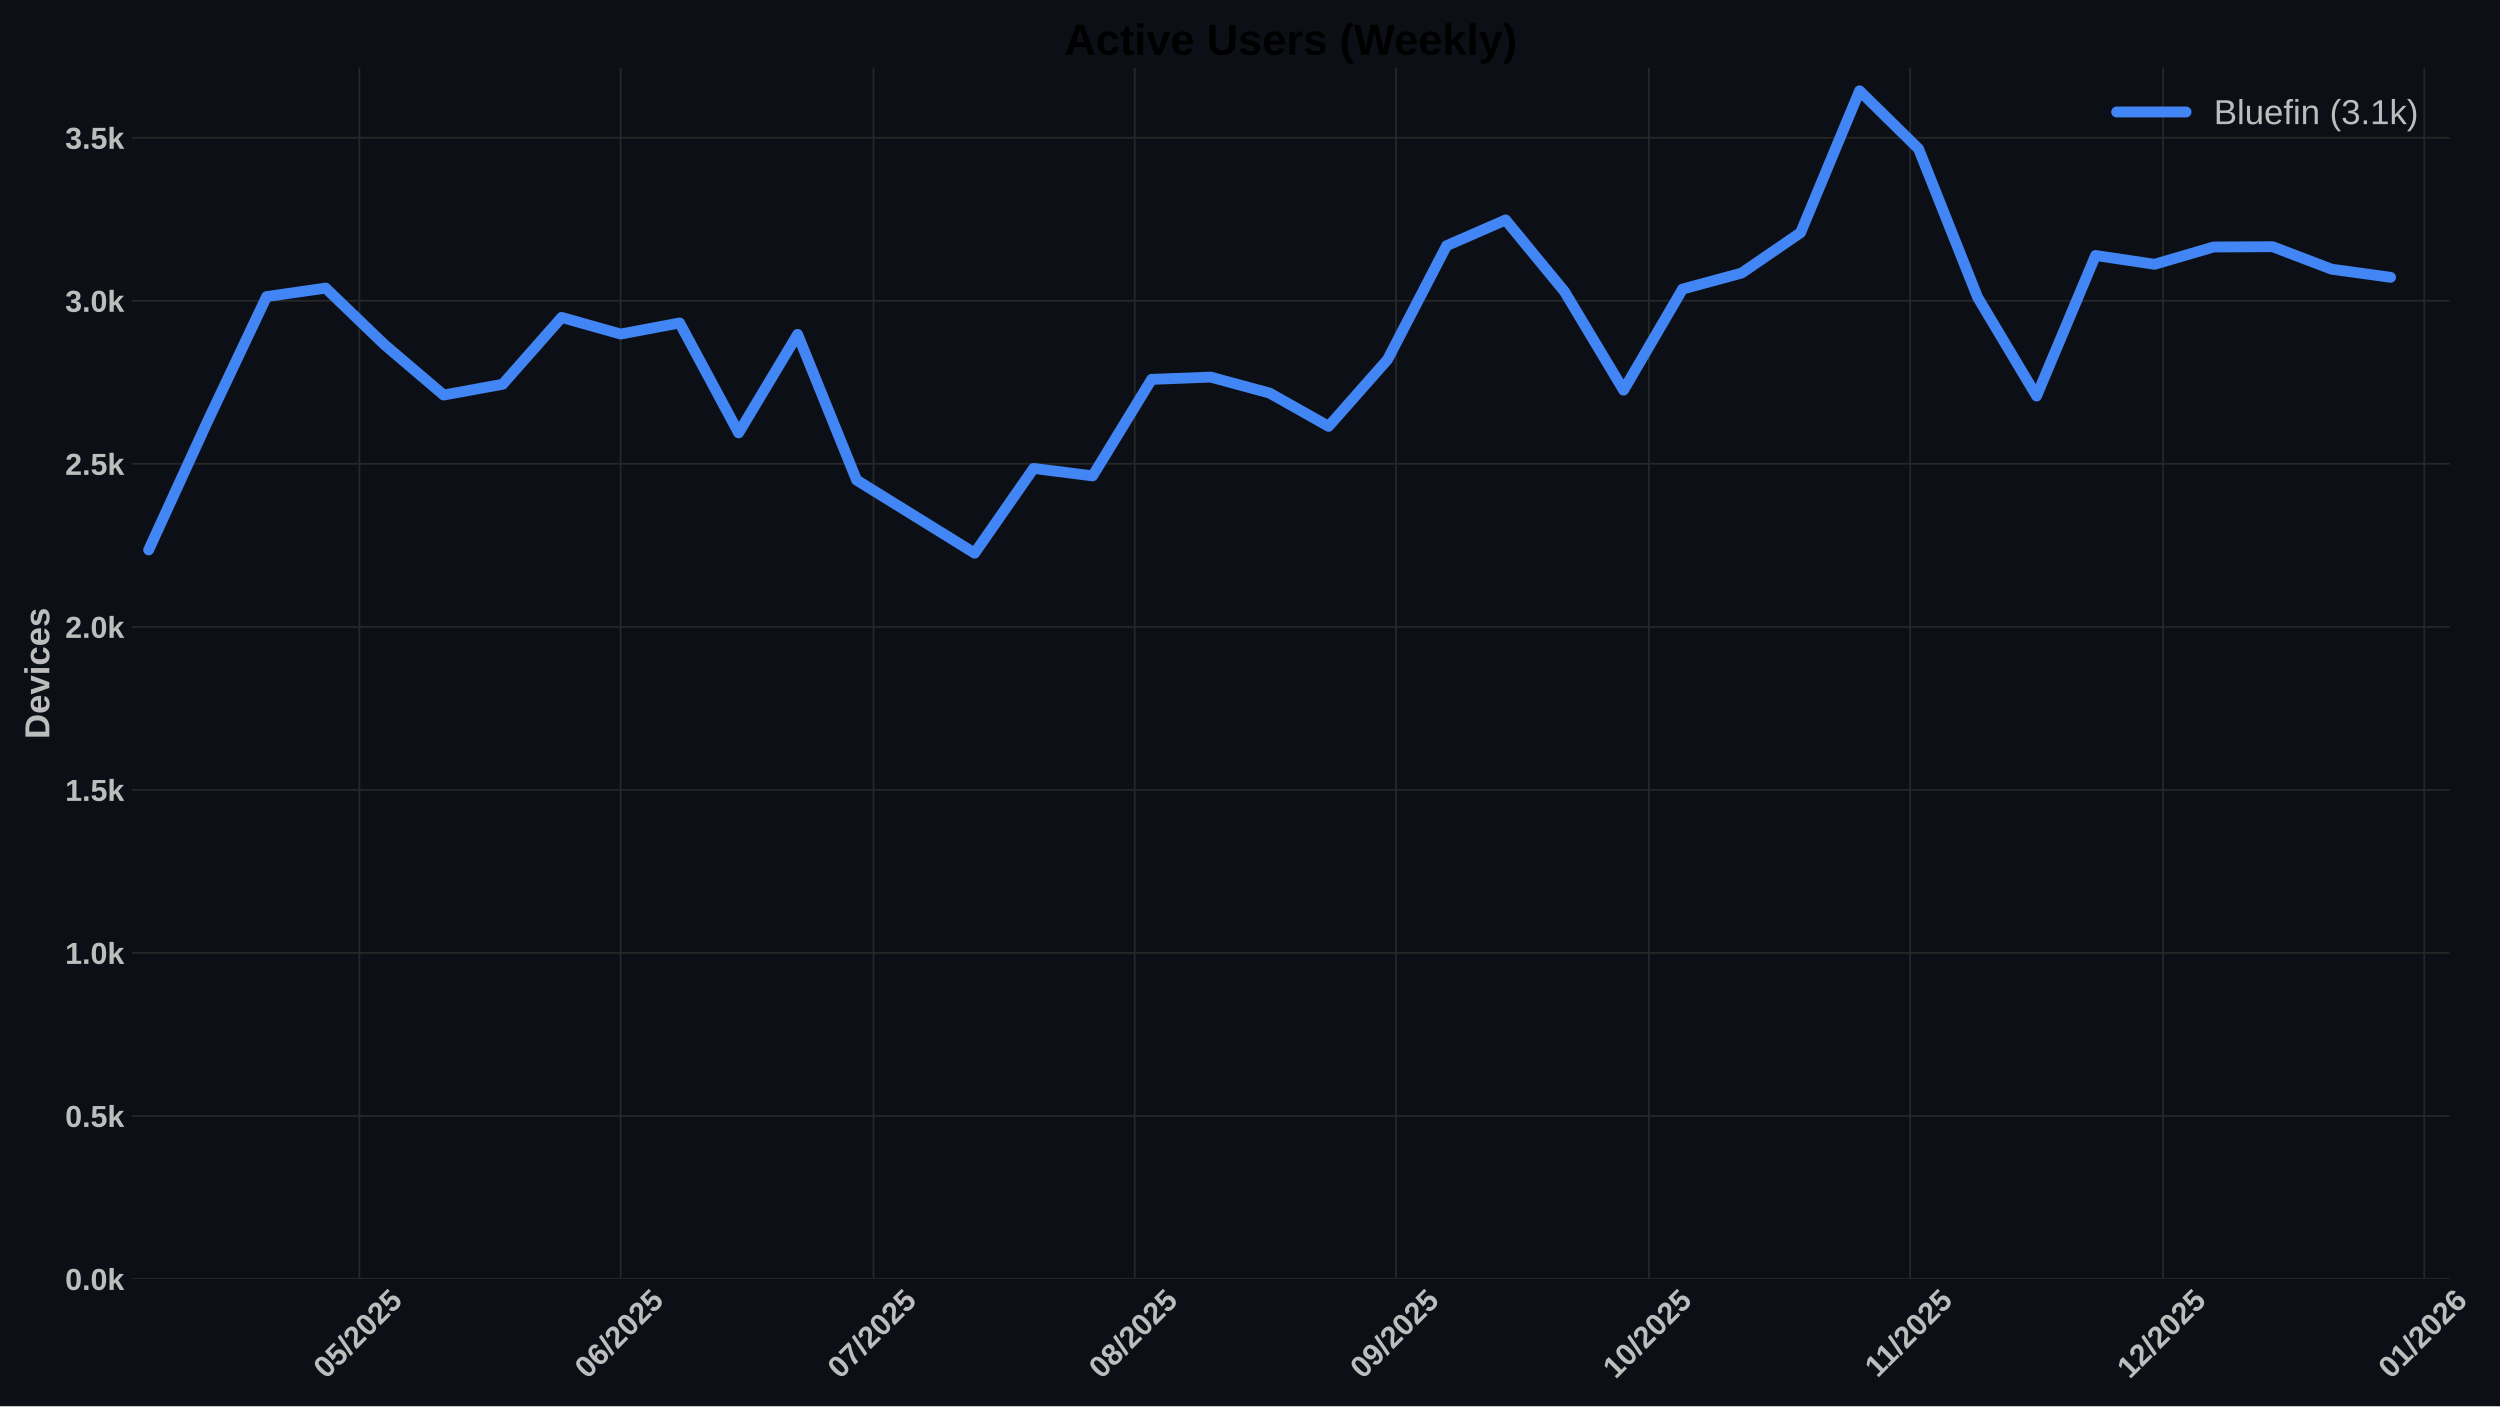
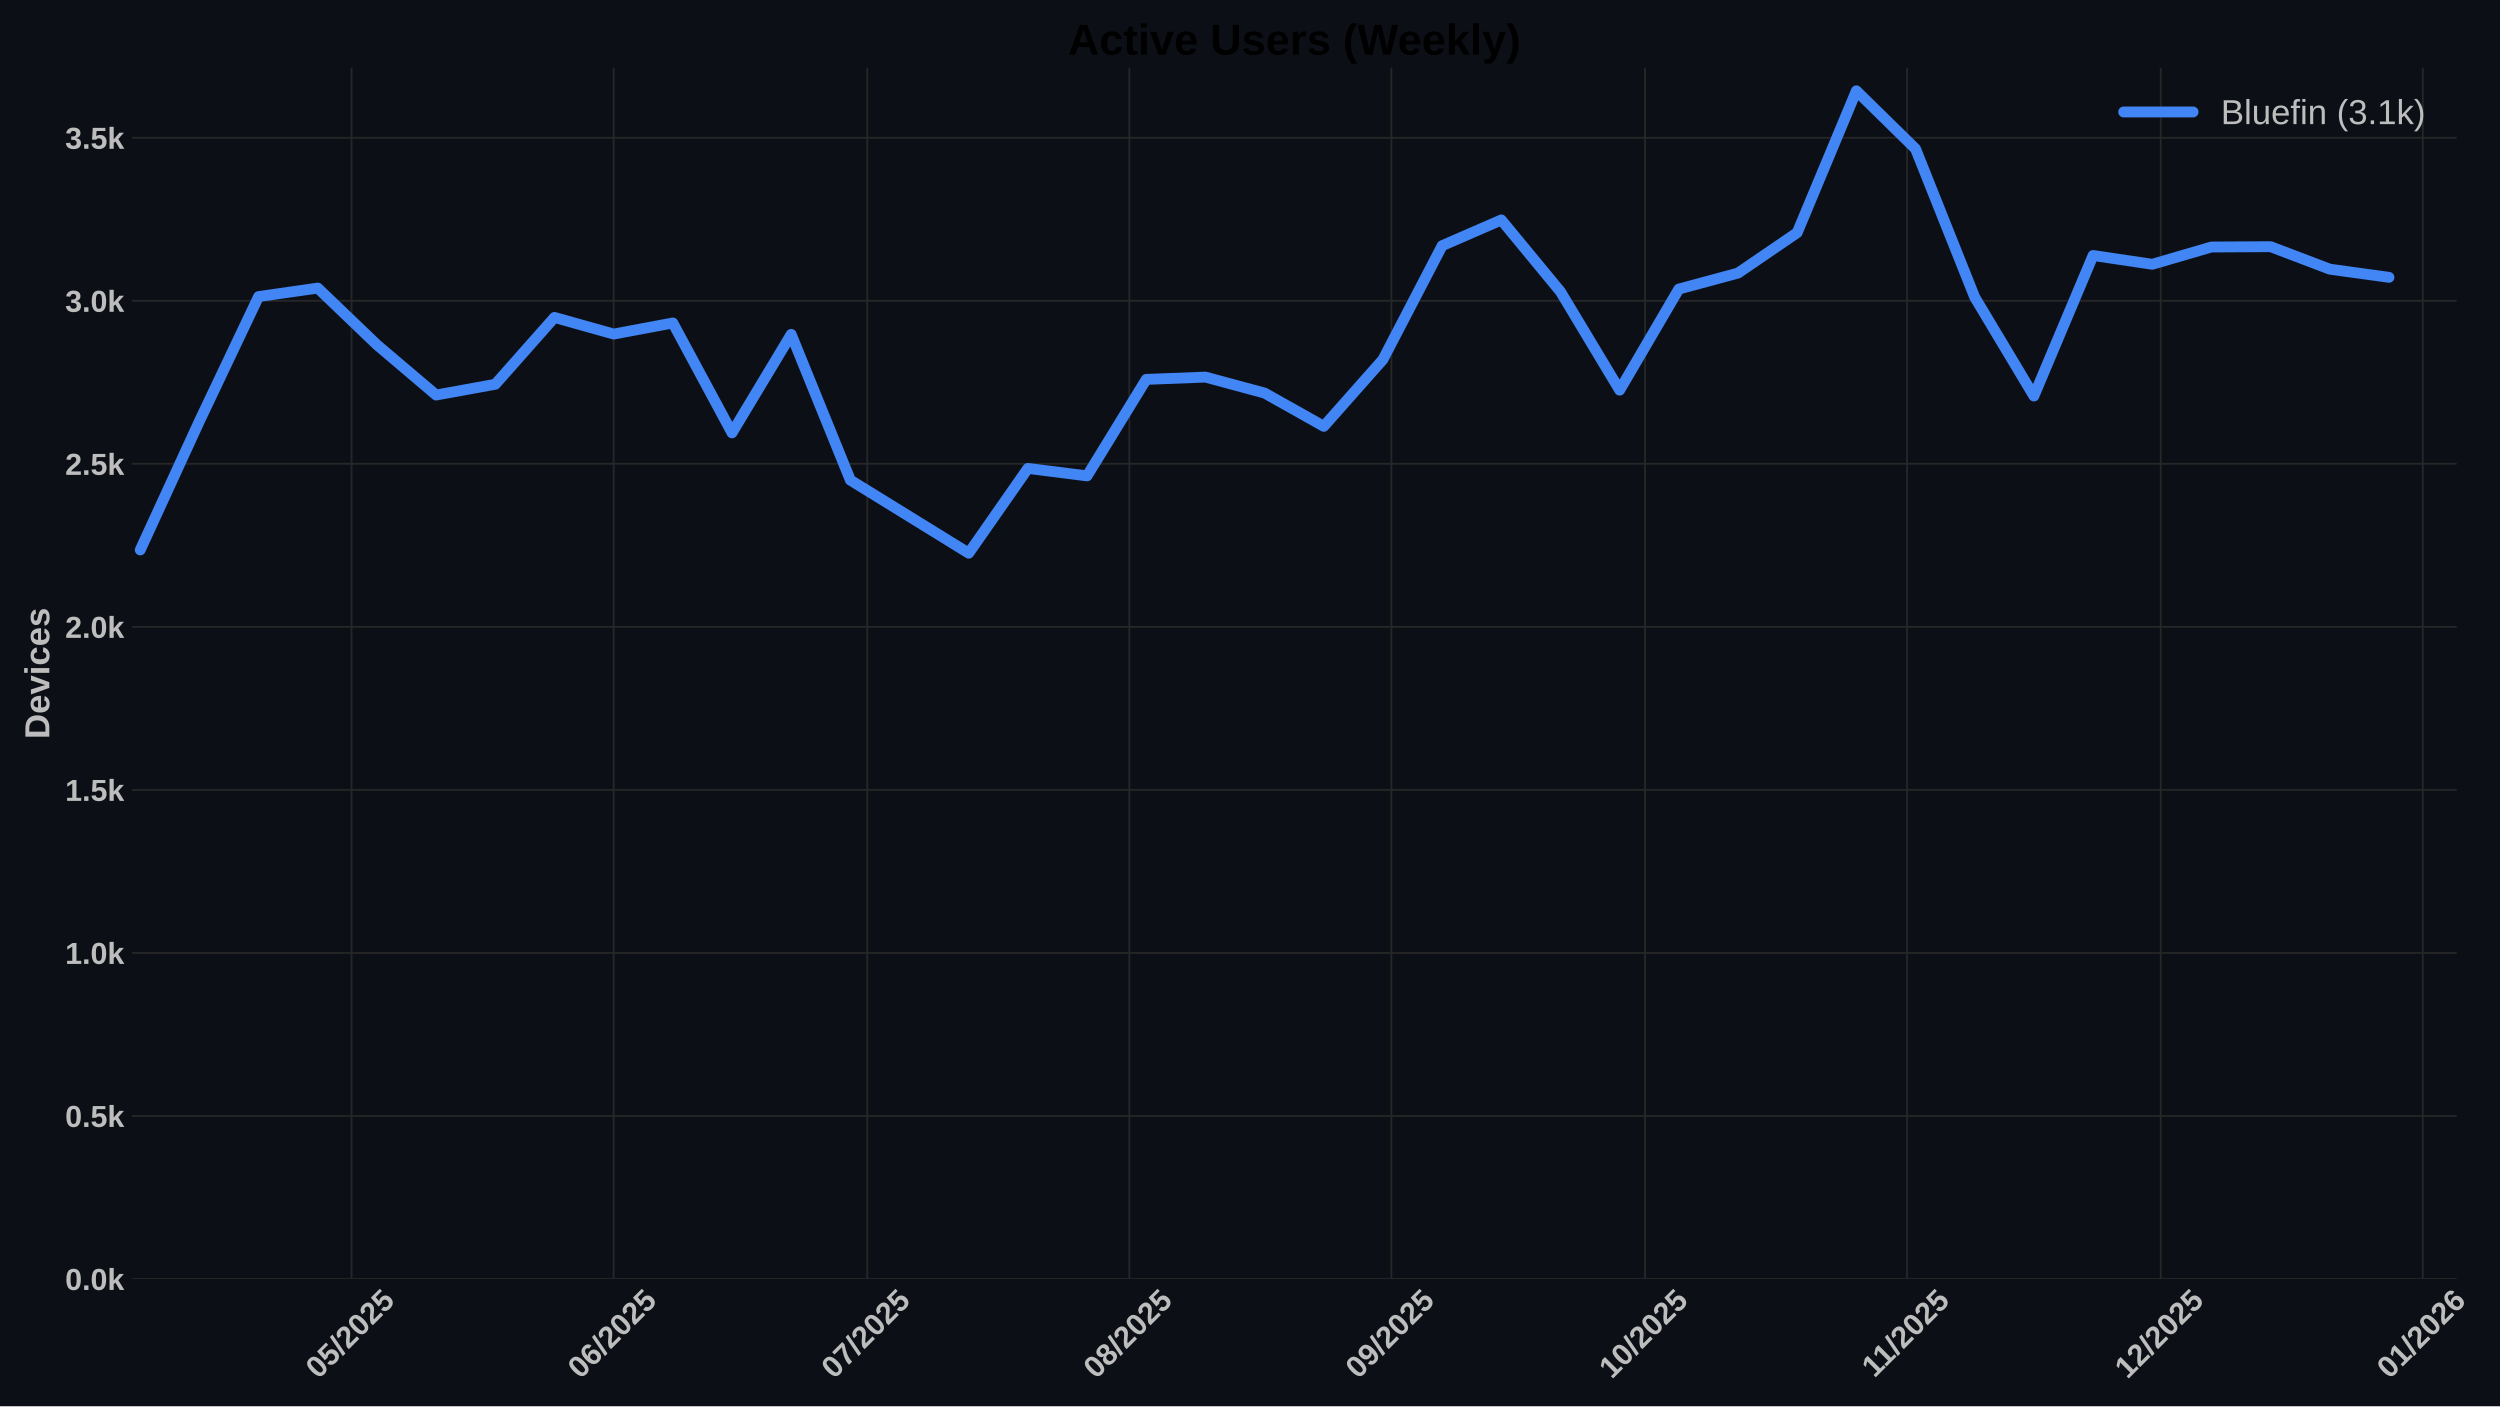
<svg xmlns="http://www.w3.org/2000/svg" xmlns:xlink="http://www.w3.org/1999/xlink" width="1152pt" height="648pt" viewBox="0 0 1152 648" version="1.1">
  <defs>
    <style type="text/css">*{stroke-linejoin: round; stroke-linecap: butt}</style>
  </defs>
  <g id="figure_1">
    <g id="patch_1">
      <path d="M 0 648  L 1152 648  L 1152 0  L 0 0  z " style="fill: #0c1016" />
    </g>
    <g id="axes_1">
      <g id="patch_2">
-         <path d="M 60.78 589.343  L 1128.8 589.343  L 1128.8 31.2  L 60.78 31.2  z " style="fill: #0c1016" />
+         <path d="M 60.78 589.343  L 1132.047 589.343  L 1132.047 31.2  L 60.78 31.2  z " style="fill: #0c1016" />
      </g>
      <g id="matplotlib.axis_1">
        <g id="xtick_1">
          <g id="line2d_1">
-             <path d="M 165.593 589.343  L 165.593 31.2  " clip-path="url(#p9e7bc75e18)" style="fill: none; stroke: #272727; stroke-width: 0.8; stroke-linecap: round" />
+             <path d="M 162.017 589.343  L 162.017 31.2  " clip-path="url(#p9c4947e993)" style="fill: none; stroke: #272727; stroke-width: 0.8; stroke-linecap: round" />
          </g>
          <g id="line2d_2" />
          <g id="text_1">
-             <g style="fill: #bdbdbd" transform="translate(150.263 635.7977) rotate(-45) scale(0.14 -0.14)">
+             <g style="fill: #bdbdbd" transform="translate(146.6863 635.7977) rotate(-45) scale(0.14 -0.14)">
              <defs>
                <path id="LiberationSans-Bold-30" d="M 3297 2203  Q 3297 1088 2914 512  Q 2531 -63 1766 -63  Q 253 -63 253 2203  Q 253 2994 418 3494  Q 584 3994 915 4231  Q 1247 4469 1791 4469  Q 2572 4469 2934 3903  Q 3297 3338 3297 2203  z M 2416 2203  Q 2416 2813 2356 3150  Q 2297 3488 2165 3634  Q 2034 3781 1784 3781  Q 1519 3781 1383 3632  Q 1247 3484 1189 3148  Q 1131 2813 1131 2203  Q 1131 1600 1192 1261  Q 1253 922 1386 775  Q 1519 628 1772 628  Q 2022 628 2158 783  Q 2294 938 2355 1278  Q 2416 1619 2416 2203  z " transform="scale(0.015625)" />
                <path id="LiberationSans-Bold-35" d="M 3381 1466  Q 3381 766 2945 351  Q 2509 -63 1750 -63  Q 1088 -63 689 235  Q 291 534 197 1100  L 1075 1172  Q 1144 891 1319 762  Q 1494 634 1759 634  Q 2088 634 2283 843  Q 2478 1053 2478 1447  Q 2478 1794 2293 2001  Q 2109 2209 1778 2209  Q 1413 2209 1181 1925  L 325 1925  L 478 4403  L 3125 4403  L 3125 3750  L 1275 3750  L 1203 2638  Q 1522 2919 2000 2919  Q 2628 2919 3004 2528  Q 3381 2138 3381 1466  z " transform="scale(0.015625)" />
                <path id="LiberationSans-Bold-2f" d="M 63 -128  L 972 4638  L 1716 4638  L 822 -128  L 63 -128  z " transform="scale(0.015625)" />
                <path id="LiberationSans-Bold-32" d="M 222 0  L 222 609  Q 394 988 711 1347  Q 1028 1706 1509 2097  Q 1972 2472 2158 2715  Q 2344 2959 2344 3194  Q 2344 3769 1766 3769  Q 1484 3769 1336 3617  Q 1188 3466 1144 3163  L 259 3213  Q 334 3825 717 4147  Q 1100 4469 1759 4469  Q 2472 4469 2853 4144  Q 3234 3819 3234 3231  Q 3234 2922 3112 2672  Q 2991 2422 2800 2211  Q 2609 2000 2376 1815  Q 2144 1631 1925 1456  Q 1706 1281 1526 1103  Q 1347 925 1259 722  L 3303 722  L 3303 0  L 222 0  z " transform="scale(0.015625)" />
              </defs>
              <use xlink:href="#LiberationSans-Bold-30" />
              <use xlink:href="#LiberationSans-Bold-35" transform="translate(55.61523 0)" />
              <use xlink:href="#LiberationSans-Bold-2f" transform="translate(111.2305 0)" />
              <use xlink:href="#LiberationSans-Bold-32" transform="translate(139.0137 0)" />
              <use xlink:href="#LiberationSans-Bold-30" transform="translate(194.6289 0)" />
              <use xlink:href="#LiberationSans-Bold-32" transform="translate(250.2441 0)" />
              <use xlink:href="#LiberationSans-Bold-35" transform="translate(305.8594 0)" />
            </g>
          </g>
        </g>
        <g id="xtick_2">
          <g id="line2d_3">
-             <path d="M 285.988 589.343  L 285.988 31.2  " clip-path="url(#p9e7bc75e18)" style="fill: none; stroke: #272727; stroke-width: 0.8; stroke-linecap: round" />
+             <path d="M 282.778 589.343  L 282.778 31.2  " clip-path="url(#p9c4947e993)" style="fill: none; stroke: #272727; stroke-width: 0.8; stroke-linecap: round" />
          </g>
          <g id="line2d_4" />
          <g id="text_2">
-             <g style="fill: #bdbdbd" transform="translate(270.6581 635.7977) rotate(-45) scale(0.14 -0.14)">
+             <g style="fill: #bdbdbd" transform="translate(267.4473 635.7977) rotate(-45) scale(0.14 -0.14)">
              <defs>
                <path id="LiberationSans-Bold-36" d="M 3328 1441  Q 3328 738 2934 337  Q 2541 -63 1847 -63  Q 1069 -63 651 482  Q 234 1028 234 2100  Q 234 3278 657 3873  Q 1081 4469 1869 4469  Q 2428 4469 2751 4222  Q 3075 3975 3209 3456  L 2381 3341  Q 2263 3775 1850 3775  Q 1497 3775 1295 3422  Q 1094 3069 1094 2350  Q 1234 2584 1484 2709  Q 1734 2834 2050 2834  Q 2641 2834 2984 2459  Q 3328 2084 3328 1441  z M 2447 1416  Q 2447 1791 2273 1989  Q 2100 2188 1797 2188  Q 1506 2188 1331 2002  Q 1156 1816 1156 1509  Q 1156 1125 1339 873  Q 1522 622 1819 622  Q 2116 622 2281 833  Q 2447 1044 2447 1416  z " transform="scale(0.015625)" />
              </defs>
              <use xlink:href="#LiberationSans-Bold-30" />
              <use xlink:href="#LiberationSans-Bold-36" transform="translate(55.61523 0)" />
              <use xlink:href="#LiberationSans-Bold-2f" transform="translate(111.2305 0)" />
              <use xlink:href="#LiberationSans-Bold-32" transform="translate(139.0137 0)" />
              <use xlink:href="#LiberationSans-Bold-30" transform="translate(194.6289 0)" />
              <use xlink:href="#LiberationSans-Bold-32" transform="translate(250.2441 0)" />
              <use xlink:href="#LiberationSans-Bold-35" transform="translate(305.8594 0)" />
            </g>
          </g>
        </g>
        <g id="xtick_3">
          <g id="line2d_5">
-             <path d="M 402.5 589.343  L 402.5 31.2  " clip-path="url(#p9e7bc75e18)" style="fill: none; stroke: #272727; stroke-width: 0.8; stroke-linecap: round" />
+             <path d="M 399.643 589.343  L 399.643 31.2  " clip-path="url(#p9c4947e993)" style="fill: none; stroke: #272727; stroke-width: 0.8; stroke-linecap: round" />
          </g>
          <g id="line2d_6" />
          <g id="text_3">
-             <g style="fill: #bdbdbd" transform="translate(387.1694 635.7977) rotate(-45) scale(0.14 -0.14)">
+             <g style="fill: #bdbdbd" transform="translate(384.3128 635.7977) rotate(-45) scale(0.14 -0.14)">
              <defs>
                <path id="LiberationSans-Bold-37" d="M 3278 3706  Q 2981 3238 2717 2797  Q 2453 2356 2256 1911  Q 2059 1466 1945 995  Q 1831 525 1831 0  L 916 0  Q 916 550 1059 1064  Q 1203 1578 1475 2111  Q 1747 2644 2463 3681  L 275 3681  L 275 4403  L 3278 4403  L 3278 3706  z " transform="scale(0.015625)" />
              </defs>
              <use xlink:href="#LiberationSans-Bold-30" />
              <use xlink:href="#LiberationSans-Bold-37" transform="translate(55.61523 0)" />
              <use xlink:href="#LiberationSans-Bold-2f" transform="translate(111.2305 0)" />
              <use xlink:href="#LiberationSans-Bold-32" transform="translate(139.0137 0)" />
              <use xlink:href="#LiberationSans-Bold-30" transform="translate(194.6289 0)" />
              <use xlink:href="#LiberationSans-Bold-32" transform="translate(250.2441 0)" />
              <use xlink:href="#LiberationSans-Bold-35" transform="translate(305.8594 0)" />
            </g>
          </g>
        </g>
        <g id="xtick_4">
          <g id="line2d_7">
-             <path d="M 522.895 589.343  L 522.895 31.2  " clip-path="url(#p9e7bc75e18)" style="fill: none; stroke: #272727; stroke-width: 0.8; stroke-linecap: round" />
+             <path d="M 520.404 589.343  L 520.404 31.2  " clip-path="url(#p9c4947e993)" style="fill: none; stroke: #272727; stroke-width: 0.8; stroke-linecap: round" />
          </g>
          <g id="line2d_8" />
          <g id="text_4">
-             <g style="fill: #bdbdbd" transform="translate(507.5644 635.7977) rotate(-45) scale(0.14 -0.14)">
+             <g style="fill: #bdbdbd" transform="translate(505.0737 635.7977) rotate(-45) scale(0.14 -0.14)">
              <defs>
                <path id="LiberationSans-Bold-38" d="M 3363 1241  Q 3363 622 2953 279  Q 2544 -63 1784 -63  Q 1031 -63 617 278  Q 203 619 203 1234  Q 203 1656 447 1945  Q 691 2234 1100 2303  L 1100 2316  Q 744 2394 525 2669  Q 306 2944 306 3303  Q 306 3844 689 4156  Q 1072 4469 1772 4469  Q 2488 4469 2870 4164  Q 3253 3859 3253 3297  Q 3253 2938 3036 2666  Q 2819 2394 2453 2322  L 2453 2309  Q 2878 2241 3120 1961  Q 3363 1681 3363 1241  z M 2350 3250  Q 2350 3563 2206 3708  Q 2063 3853 1772 3853  Q 1203 3853 1203 3250  Q 1203 2619 1778 2619  Q 2066 2619 2208 2766  Q 2350 2913 2350 3250  z M 2453 1313  Q 2453 2003 1766 2003  Q 1447 2003 1276 1822  Q 1106 1641 1106 1300  Q 1106 913 1275 734  Q 1444 556 1791 556  Q 2131 556 2292 734  Q 2453 913 2453 1313  z " transform="scale(0.015625)" />
              </defs>
              <use xlink:href="#LiberationSans-Bold-30" />
              <use xlink:href="#LiberationSans-Bold-38" transform="translate(55.61523 0)" />
              <use xlink:href="#LiberationSans-Bold-2f" transform="translate(111.2305 0)" />
              <use xlink:href="#LiberationSans-Bold-32" transform="translate(139.0137 0)" />
              <use xlink:href="#LiberationSans-Bold-30" transform="translate(194.6289 0)" />
              <use xlink:href="#LiberationSans-Bold-32" transform="translate(250.2441 0)" />
              <use xlink:href="#LiberationSans-Bold-35" transform="translate(305.8594 0)" />
            </g>
          </g>
        </g>
        <g id="xtick_5">
          <g id="line2d_9">
-             <path d="M 643.29 589.343  L 643.29 31.2  " clip-path="url(#p9e7bc75e18)" style="fill: none; stroke: #272727; stroke-width: 0.8; stroke-linecap: round" />
+             <path d="M 641.165 589.343  L 641.165 31.2  " clip-path="url(#p9c4947e993)" style="fill: none; stroke: #272727; stroke-width: 0.8; stroke-linecap: round" />
          </g>
          <g id="line2d_10" />
          <g id="text_5">
-             <g style="fill: #bdbdbd" transform="translate(627.9594 635.7977) rotate(-45) scale(0.14 -0.14)">
+             <g style="fill: #bdbdbd" transform="translate(625.8347 635.7977) rotate(-45) scale(0.14 -0.14)">
              <defs>
                <path id="LiberationSans-Bold-39" d="M 3322 2272  Q 3322 1100 2894 518  Q 2466 -63 1678 -63  Q 1097 -63 767 185  Q 438 434 300 972  L 1125 1088  Q 1247 628 1688 628  Q 2056 628 2254 981  Q 2453 1334 2459 2028  Q 2341 1794 2070 1661  Q 1800 1528 1488 1528  Q 906 1528 564 1923  Q 222 2319 222 2994  Q 222 3688 623 4078  Q 1025 4469 1759 4469  Q 2550 4469 2936 3920  Q 3322 3372 3322 2272  z M 2394 2888  Q 2394 3297 2214 3539  Q 2034 3781 1738 3781  Q 1447 3781 1280 3570  Q 1113 3359 1113 2988  Q 1113 2622 1278 2401  Q 1444 2181 1741 2181  Q 2022 2181 2208 2373  Q 2394 2566 2394 2888  z " transform="scale(0.015625)" />
              </defs>
              <use xlink:href="#LiberationSans-Bold-30" />
              <use xlink:href="#LiberationSans-Bold-39" transform="translate(55.61523 0)" />
              <use xlink:href="#LiberationSans-Bold-2f" transform="translate(111.2305 0)" />
              <use xlink:href="#LiberationSans-Bold-32" transform="translate(139.0137 0)" />
              <use xlink:href="#LiberationSans-Bold-30" transform="translate(194.6289 0)" />
              <use xlink:href="#LiberationSans-Bold-32" transform="translate(250.2441 0)" />
              <use xlink:href="#LiberationSans-Bold-35" transform="translate(305.8594 0)" />
            </g>
          </g>
        </g>
        <g id="xtick_6">
          <g id="line2d_11">
-             <path d="M 759.801 589.343  L 759.801 31.2  " clip-path="url(#p9e7bc75e18)" style="fill: none; stroke: #272727; stroke-width: 0.8; stroke-linecap: round" />
+             <path d="M 758.03 589.343  L 758.03 31.2  " clip-path="url(#p9c4947e993)" style="fill: none; stroke: #272727; stroke-width: 0.8; stroke-linecap: round" />
          </g>
          <g id="line2d_12" />
          <g id="text_6">
-             <g style="fill: #bdbdbd" transform="translate(744.4708 635.7977) rotate(-45) scale(0.14 -0.14)">
+             <g style="fill: #bdbdbd" transform="translate(742.7002 635.7977) rotate(-45) scale(0.14 -0.14)">
              <defs>
                <path id="LiberationSans-Bold-31" d="M 403 0  L 403 653  L 1494 653  L 1494 3656  L 438 2997  L 438 3688  L 1541 4403  L 2372 4403  L 2372 653  L 3381 653  L 3381 0  L 403 0  z " transform="scale(0.015625)" />
              </defs>
              <use xlink:href="#LiberationSans-Bold-31" />
              <use xlink:href="#LiberationSans-Bold-30" transform="translate(55.61523 0)" />
              <use xlink:href="#LiberationSans-Bold-2f" transform="translate(111.2305 0)" />
              <use xlink:href="#LiberationSans-Bold-32" transform="translate(139.0137 0)" />
              <use xlink:href="#LiberationSans-Bold-30" transform="translate(194.6289 0)" />
              <use xlink:href="#LiberationSans-Bold-32" transform="translate(250.2441 0)" />
              <use xlink:href="#LiberationSans-Bold-35" transform="translate(305.8594 0)" />
            </g>
          </g>
        </g>
        <g id="xtick_7">
          <g id="line2d_13">
-             <path d="M 880.196 589.343  L 880.196 31.2  " clip-path="url(#p9e7bc75e18)" style="fill: none; stroke: #272727; stroke-width: 0.8; stroke-linecap: round" />
+             <path d="M 878.791 589.343  L 878.791 31.2  " clip-path="url(#p9c4947e993)" style="fill: none; stroke: #272727; stroke-width: 0.8; stroke-linecap: round" />
          </g>
          <g id="line2d_14" />
          <g id="text_7">
-             <g style="fill: #bdbdbd" transform="translate(865.138 635.2532) rotate(-45) scale(0.14 -0.14)">
+             <g style="fill: #bdbdbd" transform="translate(863.7334 635.2532) rotate(-45) scale(0.14 -0.14)">
              <use xlink:href="#LiberationSans-Bold-31" />
              <use xlink:href="#LiberationSans-Bold-31" transform="translate(50.11523 0)" />
              <use xlink:href="#LiberationSans-Bold-2f" transform="translate(105.7305 0)" />
              <use xlink:href="#LiberationSans-Bold-32" transform="translate(133.5137 0)" />
              <use xlink:href="#LiberationSans-Bold-30" transform="translate(189.1289 0)" />
              <use xlink:href="#LiberationSans-Bold-32" transform="translate(244.7441 0)" />
              <use xlink:href="#LiberationSans-Bold-35" transform="translate(300.3594 0)" />
            </g>
          </g>
        </g>
        <g id="xtick_8">
          <g id="line2d_15">
-             <path d="M 996.707 589.343  L 996.707 31.2  " clip-path="url(#p9e7bc75e18)" style="fill: none; stroke: #272727; stroke-width: 0.8; stroke-linecap: round" />
+             <path d="M 995.657 589.343  L 995.657 31.2  " clip-path="url(#p9c4947e993)" style="fill: none; stroke: #272727; stroke-width: 0.8; stroke-linecap: round" />
          </g>
          <g id="line2d_16" />
          <g id="text_8">
-             <g style="fill: #bdbdbd" transform="translate(981.3771 635.7977) rotate(-45) scale(0.14 -0.14)">
+             <g style="fill: #bdbdbd" transform="translate(980.3266 635.7977) rotate(-45) scale(0.14 -0.14)">
              <use xlink:href="#LiberationSans-Bold-31" />
              <use xlink:href="#LiberationSans-Bold-32" transform="translate(55.61523 0)" />
              <use xlink:href="#LiberationSans-Bold-2f" transform="translate(111.2305 0)" />
              <use xlink:href="#LiberationSans-Bold-32" transform="translate(139.0137 0)" />
              <use xlink:href="#LiberationSans-Bold-30" transform="translate(194.6289 0)" />
              <use xlink:href="#LiberationSans-Bold-32" transform="translate(250.2441 0)" />
              <use xlink:href="#LiberationSans-Bold-35" transform="translate(305.8594 0)" />
            </g>
          </g>
        </g>
        <g id="xtick_9">
          <g id="line2d_17">
-             <path d="M 1117.102 589.343  L 1117.102 31.2  " clip-path="url(#p9e7bc75e18)" style="fill: none; stroke: #272727; stroke-width: 0.8; stroke-linecap: round" />
+             <path d="M 1116.418 589.343  L 1116.418 31.2  " clip-path="url(#p9c4947e993)" style="fill: none; stroke: #272727; stroke-width: 0.8; stroke-linecap: round" />
          </g>
          <g id="line2d_18" />
          <g id="text_9">
-             <g style="fill: #bdbdbd" transform="translate(1101.772 635.7977) rotate(-45) scale(0.14 -0.14)">
+             <g style="fill: #bdbdbd" transform="translate(1101.088 635.7977) rotate(-45) scale(0.14 -0.14)">
              <use xlink:href="#LiberationSans-Bold-30" />
              <use xlink:href="#LiberationSans-Bold-31" transform="translate(55.61523 0)" />
              <use xlink:href="#LiberationSans-Bold-2f" transform="translate(111.2305 0)" />
              <use xlink:href="#LiberationSans-Bold-32" transform="translate(139.0137 0)" />
              <use xlink:href="#LiberationSans-Bold-30" transform="translate(194.6289 0)" />
              <use xlink:href="#LiberationSans-Bold-32" transform="translate(250.2441 0)" />
              <use xlink:href="#LiberationSans-Bold-36" transform="translate(305.8594 0)" />
            </g>
          </g>
        </g>
      </g>
      <g id="matplotlib.axis_2">
        <g id="ytick_1">
          <g id="line2d_19">
-             <path d="M 60.78 589.343  L 1128.8 589.343  " clip-path="url(#p9e7bc75e18)" style="fill: none; stroke: #272727; stroke-width: 0.8; stroke-linecap: round" />
+             <path d="M 60.78 589.343  L 1132.047 589.343  " clip-path="url(#p9c4947e993)" style="fill: none; stroke: #272727; stroke-width: 0.8; stroke-linecap: round" />
          </g>
          <g id="line2d_20" />
          <g id="text_10">
            <g style="fill: #bdbdbd" transform="translate(30.03469 594.416) scale(0.14 -0.14)">
              <defs>
                <path id="LiberationSans-Bold-2e" d="M 434 0  L 434 953  L 1338 953  L 1338 0  L 434 0  z " transform="scale(0.015625)" />
                <path id="LiberationSans-Bold-6b" d="M 2606 0  L 1703 1531  L 1325 1269  L 1325 0  L 447 0  L 447 4638  L 1325 4638  L 1325 1981  L 2531 3381  L 3475 3381  L 2288 2063  L 3566 0  L 2606 0  z " transform="scale(0.015625)" />
              </defs>
              <use xlink:href="#LiberationSans-Bold-30" />
              <use xlink:href="#LiberationSans-Bold-2e" transform="translate(55.61523 0)" />
              <use xlink:href="#LiberationSans-Bold-30" transform="translate(83.39844 0)" />
              <use xlink:href="#LiberationSans-Bold-6b" transform="translate(139.0137 0)" />
            </g>
          </g>
        </g>
        <g id="ytick_2">
          <g id="line2d_21">
-             <path d="M 60.78 514.221  L 1128.8 514.221  " clip-path="url(#p9e7bc75e18)" style="fill: none; stroke: #272727; stroke-width: 0.8; stroke-linecap: round" />
+             <path d="M 60.78 514.221  L 1132.047 514.221  " clip-path="url(#p9c4947e993)" style="fill: none; stroke: #272727; stroke-width: 0.8; stroke-linecap: round" />
          </g>
          <g id="line2d_22" />
          <g id="text_11">
            <g style="fill: #bdbdbd" transform="translate(30.03469 519.2938) scale(0.14 -0.14)">
              <use xlink:href="#LiberationSans-Bold-30" />
              <use xlink:href="#LiberationSans-Bold-2e" transform="translate(55.61523 0)" />
              <use xlink:href="#LiberationSans-Bold-35" transform="translate(83.39844 0)" />
              <use xlink:href="#LiberationSans-Bold-6b" transform="translate(139.0137 0)" />
            </g>
          </g>
        </g>
        <g id="ytick_3">
          <g id="line2d_23">
-             <path d="M 60.78 439.099  L 1128.8 439.099  " clip-path="url(#p9e7bc75e18)" style="fill: none; stroke: #272727; stroke-width: 0.8; stroke-linecap: round" />
+             <path d="M 60.78 439.099  L 1132.047 439.099  " clip-path="url(#p9c4947e993)" style="fill: none; stroke: #272727; stroke-width: 0.8; stroke-linecap: round" />
          </g>
          <g id="line2d_24" />
          <g id="text_12">
            <g style="fill: #bdbdbd" transform="translate(30.03469 444.1715) scale(0.14 -0.14)">
              <use xlink:href="#LiberationSans-Bold-31" />
              <use xlink:href="#LiberationSans-Bold-2e" transform="translate(55.61523 0)" />
              <use xlink:href="#LiberationSans-Bold-30" transform="translate(83.39844 0)" />
              <use xlink:href="#LiberationSans-Bold-6b" transform="translate(139.0137 0)" />
            </g>
          </g>
        </g>
        <g id="ytick_4">
          <g id="line2d_25">
-             <path d="M 60.78 363.976  L 1128.8 363.976  " clip-path="url(#p9e7bc75e18)" style="fill: none; stroke: #272727; stroke-width: 0.8; stroke-linecap: round" />
+             <path d="M 60.78 363.976  L 1132.047 363.976  " clip-path="url(#p9c4947e993)" style="fill: none; stroke: #272727; stroke-width: 0.8; stroke-linecap: round" />
          </g>
          <g id="line2d_26" />
          <g id="text_13">
            <g style="fill: #bdbdbd" transform="translate(30.03469 369.0493) scale(0.14 -0.14)">
              <use xlink:href="#LiberationSans-Bold-31" />
              <use xlink:href="#LiberationSans-Bold-2e" transform="translate(55.61523 0)" />
              <use xlink:href="#LiberationSans-Bold-35" transform="translate(83.39844 0)" />
              <use xlink:href="#LiberationSans-Bold-6b" transform="translate(139.0137 0)" />
            </g>
          </g>
        </g>
        <g id="ytick_5">
          <g id="line2d_27">
-             <path d="M 60.78 288.854  L 1128.8 288.854  " clip-path="url(#p9e7bc75e18)" style="fill: none; stroke: #272727; stroke-width: 0.8; stroke-linecap: round" />
+             <path d="M 60.78 288.854  L 1132.047 288.854  " clip-path="url(#p9c4947e993)" style="fill: none; stroke: #272727; stroke-width: 0.8; stroke-linecap: round" />
          </g>
          <g id="line2d_28" />
          <g id="text_14">
            <g style="fill: #bdbdbd" transform="translate(30.03469 293.9271) scale(0.14 -0.14)">
              <use xlink:href="#LiberationSans-Bold-32" />
              <use xlink:href="#LiberationSans-Bold-2e" transform="translate(55.61523 0)" />
              <use xlink:href="#LiberationSans-Bold-30" transform="translate(83.39844 0)" />
              <use xlink:href="#LiberationSans-Bold-6b" transform="translate(139.0137 0)" />
            </g>
          </g>
        </g>
        <g id="ytick_6">
          <g id="line2d_29">
-             <path d="M 60.78 213.732  L 1128.8 213.732  " clip-path="url(#p9e7bc75e18)" style="fill: none; stroke: #272727; stroke-width: 0.8; stroke-linecap: round" />
+             <path d="M 60.78 213.732  L 1132.047 213.732  " clip-path="url(#p9c4947e993)" style="fill: none; stroke: #272727; stroke-width: 0.8; stroke-linecap: round" />
          </g>
          <g id="line2d_30" />
          <g id="text_15">
            <g style="fill: #bdbdbd" transform="translate(30.03469 218.8048) scale(0.14 -0.14)">
              <use xlink:href="#LiberationSans-Bold-32" />
              <use xlink:href="#LiberationSans-Bold-2e" transform="translate(55.61523 0)" />
              <use xlink:href="#LiberationSans-Bold-35" transform="translate(83.39844 0)" />
              <use xlink:href="#LiberationSans-Bold-6b" transform="translate(139.0137 0)" />
            </g>
          </g>
        </g>
        <g id="ytick_7">
          <g id="line2d_31">
-             <path d="M 60.78 138.61  L 1128.8 138.61  " clip-path="url(#p9e7bc75e18)" style="fill: none; stroke: #272727; stroke-width: 0.8; stroke-linecap: round" />
+             <path d="M 60.78 138.61  L 1132.047 138.61  " clip-path="url(#p9c4947e993)" style="fill: none; stroke: #272727; stroke-width: 0.8; stroke-linecap: round" />
          </g>
          <g id="line2d_32" />
          <g id="text_16" style="fill: #bdbdbd">
            <g style="fill: #bdbdbd" transform="translate(30.03469 143.6826) scale(0.14 -0.14)">
              <defs>
                <path id="LiberationSans-Bold-33" d="M 3328 1222  Q 3328 603 2922 265  Q 2516 -72 1766 -72  Q 1056 -72 637 254  Q 219 581 147 1197  L 1041 1275  Q 1125 641 1763 641  Q 2078 641 2253 797  Q 2428 953 2428 1275  Q 2428 1569 2215 1725  Q 2003 1881 1584 1881  L 1278 1881  L 1278 2591  L 1566 2591  Q 1944 2591 2134 2745  Q 2325 2900 2325 3188  Q 2325 3459 2173 3614  Q 2022 3769 1731 3769  Q 1459 3769 1292 3619  Q 1125 3469 1100 3194  L 222 3256  Q 291 3825 694 4147  Q 1097 4469 1747 4469  Q 2438 4469 2827 4158  Q 3216 3847 3216 3297  Q 3216 2884 2973 2618  Q 2731 2353 2275 2266  L 2275 2253  Q 2781 2194 3054 1920  Q 3328 1647 3328 1222  z " transform="scale(0.015625)" />
              </defs>
              <use xlink:href="#LiberationSans-Bold-33" />
              <use xlink:href="#LiberationSans-Bold-2e" transform="translate(55.61523 0)" />
              <use xlink:href="#LiberationSans-Bold-30" transform="translate(83.39844 0)" />
              <use xlink:href="#LiberationSans-Bold-6b" transform="translate(139.0137 0)" />
            </g>
          </g>
        </g>
        <g id="ytick_8">
          <g id="line2d_33">
-             <path d="M 60.78 63.488  L 1128.8 63.488  " clip-path="url(#p9e7bc75e18)" style="fill: none; stroke: #272727; stroke-width: 0.8; stroke-linecap: round" />
+             <path d="M 60.78 63.488  L 1132.047 63.488  " clip-path="url(#p9c4947e993)" style="fill: none; stroke: #272727; stroke-width: 0.8; stroke-linecap: round" />
          </g>
          <g id="line2d_34" />
          <g id="text_17">
            <g style="fill: #bdbdbd" transform="translate(30.03469 68.56035) scale(0.14 -0.14)">
              <use xlink:href="#LiberationSans-Bold-33" />
              <use xlink:href="#LiberationSans-Bold-2e" transform="translate(55.61523 0)" />
              <use xlink:href="#LiberationSans-Bold-35" transform="translate(83.39844 0)" />
              <use xlink:href="#LiberationSans-Bold-6b" transform="translate(139.0137 0)" />
            </g>
          </g>
        </g>
        <g id="text_18">
          <g style="fill: #bdbdbd" transform="translate(22.71469 340.5153) rotate(-90) scale(0.16 -0.16)">
            <defs>
              <path id="LiberationSans-Bold-44" d="M 4353 2234  Q 4353 1553 4086 1045  Q 3819 538 3330 269  Q 2841 0 2209 0  L 428 0  L 428 4403  L 2022 4403  Q 3134 4403 3743 3842  Q 4353 3281 4353 2234  z M 3425 2234  Q 3425 2944 3056 3317  Q 2688 3691 2003 3691  L 1350 3691  L 1350 713  L 2131 713  Q 2725 713 3075 1122  Q 3425 1531 3425 2234  z " transform="scale(0.015625)" />
              <path id="LiberationSans-Bold-65" d="M 1831 -63  Q 1069 -63 659 389  Q 250 841 250 1706  Q 250 2544 665 2994  Q 1081 3444 1844 3444  Q 2572 3444 2956 2961  Q 3341 2478 3341 1547  L 3341 1522  L 1172 1522  Q 1172 1028 1355 776  Q 1538 525 1875 525  Q 2341 525 2463 928  L 3291 856  Q 2931 -63 1831 -63  z M 1831 2891  Q 1522 2891 1355 2675  Q 1188 2459 1178 2072  L 2491 2072  Q 2466 2481 2294 2686  Q 2122 2891 1831 2891  z " transform="scale(0.015625)" />
              <path id="LiberationSans-Bold-76" d="M 2284 0  L 1234 0  L 25 3381  L 953 3381  L 1544 1491  Q 1591 1334 1766 709  Q 1797 838 1894 1159  Q 1991 1481 2613 3381  L 3531 3381  L 2284 0  z " transform="scale(0.015625)" />
              <path id="LiberationSans-Bold-69" d="M 447 3991  L 447 4638  L 1325 4638  L 1325 3991  L 447 3991  z M 447 0  L 447 3381  L 1325 3381  L 1325 0  L 447 0  z " transform="scale(0.015625)" />
              <path id="LiberationSans-Bold-63" d="M 1856 -63  Q 1088 -63 669 395  Q 250 853 250 1672  Q 250 2509 672 2976  Q 1094 3444 1869 3444  Q 2466 3444 2856 3144  Q 3247 2844 3347 2316  L 2463 2272  Q 2425 2531 2275 2686  Q 2125 2841 1850 2841  Q 1172 2841 1172 1706  Q 1172 538 1863 538  Q 2113 538 2281 695  Q 2450 853 2491 1166  L 3372 1125  Q 3325 778 3123 506  Q 2922 234 2594 85  Q 2266 -63 1856 -63  z " transform="scale(0.015625)" />
              <path id="LiberationSans-Bold-73" d="M 3297 988  Q 3297 497 2895 217  Q 2494 -63 1784 -63  Q 1088 -63 717 157  Q 347 378 225 844  L 997 959  Q 1063 719 1223 619  Q 1384 519 1784 519  Q 2153 519 2322 612  Q 2491 706 2491 906  Q 2491 1069 2355 1164  Q 2219 1259 1894 1325  Q 1150 1472 890 1598  Q 631 1725 495 1926  Q 359 2128 359 2422  Q 359 2906 732 3176  Q 1106 3447 1791 3447  Q 2394 3447 2761 3212  Q 3128 2978 3219 2534  L 2441 2453  Q 2403 2659 2256 2761  Q 2109 2863 1791 2863  Q 1478 2863 1322 2783  Q 1166 2703 1166 2516  Q 1166 2369 1286 2283  Q 1406 2197 1691 2141  Q 2088 2059 2395 1973  Q 2703 1888 2889 1769  Q 3075 1650 3186 1464  Q 3297 1278 3297 988  z " transform="scale(0.015625)" />
            </defs>
            <use xlink:href="#LiberationSans-Bold-44" />
            <use xlink:href="#LiberationSans-Bold-65" transform="translate(72.2168 0)" />
            <use xlink:href="#LiberationSans-Bold-76" transform="translate(127.832 0)" />
            <use xlink:href="#LiberationSans-Bold-69" transform="translate(183.4473 0)" />
            <use xlink:href="#LiberationSans-Bold-63" transform="translate(211.2305 0)" />
            <use xlink:href="#LiberationSans-Bold-65" transform="translate(266.8457 0)" />
            <use xlink:href="#LiberationSans-Bold-73" transform="translate(322.4609 0)" />
          </g>
        </g>
      </g>
      <g id="line2d_35">
-         <path d="M 68.501 253.397  L 95.687 194.05  L 122.873 136.657  L 150.058 132.75  L 177.244 158.893  L 204.43 182.03  L 231.616 177.072  L 258.802 146.272  L 285.988 153.935  L 313.174 148.826  L 340.36 199.459  L 367.546 154.085  L 394.732 221.244  L 449.104 254.899  L 476.29 215.835  L 503.476 219.291  L 530.662 174.819  L 557.848 173.767  L 585.034 181.129  L 612.22 196.454  L 639.406 165.654  L 666.592 113.218  L 693.778 101.349  L 720.964 134.403  L 748.15 179.777  L 775.336 133.201  L 802.522 125.839  L 829.708 107.209  L 856.894 41.852  L 884.08 68.596  L 911.266 136.957  L 938.452 182.481  L 965.638 117.726  L 992.824 121.782  L 1020.01 113.819  L 1047.196 113.669  L 1074.382 124.036  L 1101.568 127.792  " clip-path="url(#p9e7bc75e18)" style="fill: none; stroke: #4285f4; stroke-width: 5; stroke-linecap: round" />
+         <path d="M 64.629 253.397  L 91.897 194.05  L 119.166 136.657  L 146.435 132.75  L 173.703 158.893  L 200.972 182.03  L 228.24 177.072  L 255.509 146.272  L 282.778 153.935  L 310.046 148.826  L 337.315 199.459  L 364.583 154.085  L 391.852 221.244  L 446.389 254.899  L 473.658 215.835  L 500.926 219.291  L 528.195 174.819  L 555.464 173.767  L 582.732 181.129  L 610.001 196.454  L 637.27 165.654  L 664.538 113.218  L 691.807 101.349  L 719.075 134.403  L 746.344 179.777  L 773.613 133.201  L 800.881 125.839  L 828.15 107.209  L 855.418 41.852  L 882.687 68.596  L 909.956 136.957  L 937.224 182.481  L 964.493 117.726  L 991.761 121.782  L 1019.03 113.819  L 1046.299 113.669  L 1073.567 124.036  L 1100.836 127.792  " clip-path="url(#p9c4947e993)" style="fill: none; stroke: #4285f4; stroke-width: 5; stroke-linecap: round" />
      </g>
      <g id="patch_3">
        <path d="M 60.78 589.343  L 60.78 31.2  " style="fill: none" />
      </g>
      <g id="patch_4">
-         <path d="M 1128.8 589.343  L 1128.8 31.2  " style="fill: none" />
+         <path d="M 1132.047 589.343  L 1132.047 31.2  " style="fill: none" />
      </g>
      <g id="patch_5">
-         <path d="M 60.78 589.343  L 1128.8 589.343  " style="fill: none" />
+         <path d="M 60.78 589.343  L 1132.047 589.343  " style="fill: none" />
      </g>
      <g id="patch_6">
-         <path d="M 60.78 31.2  L 1128.8 31.2  " style="fill: none" />
+         <path d="M 60.78 31.2  L 1132.047 31.2  " style="fill: none" />
      </g>
      <g id="text_19">
-         <g transform="translate(490.4793 25.2) scale(0.2 -0.2)">
+         <g transform="translate(492.1025 25.2) scale(0.2 -0.2)">
          <defs>
            <path id="LiberationSans-Bold-41" d="M 3541 0  L 3150 1125  L 1472 1125  L 1081 0  L 159 0  L 1766 4403  L 2853 4403  L 4453 0  L 3541 0  z M 2309 3725  L 2291 3656  Q 2259 3544 2215 3400  Q 2172 3256 1678 1819  L 2944 1819  L 2509 3084  L 2375 3509  L 2309 3725  z " transform="scale(0.015625)" />
            <path id="LiberationSans-Bold-74" d="M 1313 -56  Q 925 -56 715 155  Q 506 366 506 794  L 506 2788  L 78 2788  L 78 3381  L 550 3381  L 825 4175  L 1375 4175  L 1375 3381  L 2016 3381  L 2016 2788  L 1375 2788  L 1375 1031  Q 1375 784 1469 667  Q 1563 550 1759 550  Q 1863 550 2053 594  L 2053 50  Q 1728 -56 1313 -56  z " transform="scale(0.015625)" />
            <path id="LiberationSans-Bold-20" transform="scale(0.015625)" />
            <path id="LiberationSans-Bold-55" d="M 2259 -63  Q 1350 -63 867 381  Q 384 825 384 1650  L 384 4403  L 1306 4403  L 1306 1722  Q 1306 1200 1554 929  Q 1803 659 2284 659  Q 2778 659 3043 942  Q 3309 1225 3309 1753  L 3309 4403  L 4231 4403  L 4231 1697  Q 4231 859 3714 398  Q 3197 -63 2259 -63  z " transform="scale(0.015625)" />
            <path id="LiberationSans-Bold-72" d="M 447 0  L 447 2588  Q 447 2866 439 3052  Q 431 3238 422 3381  L 1259 3381  Q 1269 3325 1284 3039  Q 1300 2753 1300 2659  L 1313 2659  Q 1441 3016 1541 3161  Q 1641 3306 1778 3376  Q 1916 3447 2122 3447  Q 2291 3447 2394 3400  L 2394 2666  Q 2181 2713 2019 2713  Q 1691 2713 1508 2447  Q 1325 2181 1325 1659  L 1325 0  L 447 0  z " transform="scale(0.015625)" />
            <path id="LiberationSans-Bold-28" d="M 1247 -1328  Q 756 -622 537 81  Q 319 784 319 1659  Q 319 2531 537 3232  Q 756 3934 1247 4638  L 2125 4638  Q 1631 3925 1407 3219  Q 1184 2513 1184 1656  Q 1184 803 1406 101  Q 1628 -600 2125 -1328  L 1247 -1328  z " transform="scale(0.015625)" />
            <path id="LiberationSans-Bold-57" d="M 4897 0  L 3803 0  L 3206 2547  Q 3097 2997 3022 3488  Q 2947 3078 2900 2864  Q 2853 2650 2234 0  L 1141 0  L 6 4403  L 941 4403  L 1578 1559  L 1722 872  Q 1809 1306 1892 1701  Q 1975 2097 2516 4403  L 3547 4403  L 4103 2059  Q 4169 1797 4325 872  L 4403 1234  L 4569 1953  L 5100 4403  L 6034 4403  L 4897 0  z " transform="scale(0.015625)" />
            <path id="LiberationSans-Bold-6c" d="M 447 0  L 447 4638  L 1325 4638  L 1325 0  L 447 0  z " transform="scale(0.015625)" />
            <path id="LiberationSans-Bold-79" d="M 884 -1328  Q 569 -1328 331 -1288  L 331 -663  Q 497 -688 634 -688  Q 822 -688 945 -628  Q 1069 -569 1167 -431  Q 1266 -294 1388 34  L 50 3381  L 978 3381  L 1509 1797  Q 1634 1456 1825 753  L 1903 1050  L 2106 1784  L 2606 3381  L 3525 3381  L 2188 -178  Q 1919 -828 1630 -1078  Q 1341 -1328 884 -1328  z " transform="scale(0.015625)" />
            <path id="LiberationSans-Bold-29" d="M 6 -1328  Q 506 -597 726 101  Q 947 800 947 1656  Q 947 2516 722 3223  Q 497 3931 6 4638  L 884 4638  Q 1378 3928 1595 3225  Q 1813 2522 1813 1659  Q 1813 791 1595 87  Q 1378 -616 884 -1328  L 6 -1328  z " transform="scale(0.015625)" />
          </defs>
          <use xlink:href="#LiberationSans-Bold-41" />
          <use xlink:href="#LiberationSans-Bold-63" transform="translate(72.2168 0)" />
          <use xlink:href="#LiberationSans-Bold-74" transform="translate(127.832 0)" />
          <use xlink:href="#LiberationSans-Bold-69" transform="translate(161.1328 0)" />
          <use xlink:href="#LiberationSans-Bold-76" transform="translate(188.916 0)" />
          <use xlink:href="#LiberationSans-Bold-65" transform="translate(244.5312 0)" />
          <use xlink:href="#LiberationSans-Bold-20" transform="translate(300.1465 0)" />
          <use xlink:href="#LiberationSans-Bold-55" transform="translate(327.9297 0)" />
          <use xlink:href="#LiberationSans-Bold-73" transform="translate(400.1465 0)" />
          <use xlink:href="#LiberationSans-Bold-65" transform="translate(455.7617 0)" />
          <use xlink:href="#LiberationSans-Bold-72" transform="translate(511.377 0)" />
          <use xlink:href="#LiberationSans-Bold-73" transform="translate(550.293 0)" />
          <use xlink:href="#LiberationSans-Bold-20" transform="translate(605.9082 0)" />
          <use xlink:href="#LiberationSans-Bold-28" transform="translate(633.6914 0)" />
          <use xlink:href="#LiberationSans-Bold-57" transform="translate(666.9922 0)" />
          <use xlink:href="#LiberationSans-Bold-65" transform="translate(759.627 0)" />
          <use xlink:href="#LiberationSans-Bold-65" transform="translate(815.2422 0)" />
          <use xlink:href="#LiberationSans-Bold-6b" transform="translate(870.8574 0)" />
          <use xlink:href="#LiberationSans-Bold-6c" transform="translate(926.4727 0)" />
          <use xlink:href="#LiberationSans-Bold-79" transform="translate(954.2559 0)" />
          <use xlink:href="#LiberationSans-Bold-29" transform="translate(1009.871 0)" />
        </g>
      </g>
      <g id="legend_1">
        <g id="line2d_36">
-           <path d="M 975.34 51.595  L 991.34 51.595  L 1007.34 51.595  " style="fill: none; stroke: #4285f4; stroke-width: 5; stroke-linecap: round" />
+           <path d="M 978.587 51.595  L 994.587 51.595  L 1010.587 51.595  " style="fill: none; stroke: #4285f4; stroke-width: 5; stroke-linecap: round" />
        </g>
        <g id="text_20">
-           <g style="fill: #bdbdbd" transform="translate(1020.14 57.195) scale(0.16 -0.16)">
+           <g style="fill: #bdbdbd" transform="translate(1023.387 57.195) scale(0.16 -0.16)">
            <defs>
              <path id="LiberationSans-42" d="M 3931 1241  Q 3931 653 3503 326  Q 3075 0 2313 0  L 525 0  L 525 4403  L 2125 4403  Q 3675 4403 3675 3334  Q 3675 2944 3456 2678  Q 3238 2413 2838 2322  Q 3363 2259 3647 1970  Q 3931 1681 3931 1241  z M 3075 3263  Q 3075 3619 2831 3772  Q 2588 3925 2125 3925  L 1122 3925  L 1122 2531  L 2125 2531  Q 2603 2531 2839 2711  Q 3075 2891 3075 3263  z M 3328 1288  Q 3328 2066 2234 2066  L 1122 2066  L 1122 478  L 2281 478  Q 2828 478 3078 681  Q 3328 884 3328 1288  z " transform="scale(0.015625)" />
              <path id="LiberationSans-6c" d="M 431 0  L 431 4638  L 994 4638  L 994 0  L 431 0  z " transform="scale(0.015625)" />
              <path id="LiberationSans-75" d="M 981 3381  L 981 1238  Q 981 903 1047 718  Q 1113 534 1256 453  Q 1400 372 1678 372  Q 2084 372 2318 650  Q 2553 928 2553 1422  L 2553 3381  L 3116 3381  L 3116 722  Q 3116 131 3134 0  L 2603 0  Q 2600 16 2597 84  Q 2594 153 2589 242  Q 2584 331 2578 578  L 2569 578  Q 2375 228 2120 82  Q 1866 -63 1488 -63  Q 931 -63 673 214  Q 416 491 416 1128  L 416 3381  L 981 3381  z " transform="scale(0.015625)" />
              <path id="LiberationSans-65" d="M 863 1572  Q 863 991 1103 675  Q 1344 359 1806 359  Q 2172 359 2392 506  Q 2613 653 2691 878  L 3184 738  Q 2881 -63 1806 -63  Q 1056 -63 664 384  Q 272 831 272 1713  Q 272 2550 664 2997  Q 1056 3444 1784 3444  Q 3275 3444 3275 1647  L 3275 1572  L 863 1572  z M 2694 2003  Q 2647 2538 2422 2783  Q 2197 3028 1775 3028  Q 1366 3028 1127 2754  Q 888 2481 869 2003  L 2694 2003  z " transform="scale(0.015625)" />
              <path id="LiberationSans-66" d="M 1128 2972  L 1128 0  L 566 0  L 566 2972  L 91 2972  L 91 3381  L 566 3381  L 566 3763  Q 566 4225 769 4428  Q 972 4631 1391 4631  Q 1625 4631 1788 4594  L 1788 4166  Q 1647 4191 1538 4191  Q 1322 4191 1225 4081  Q 1128 3972 1128 3684  L 1128 3381  L 1788 3381  L 1788 2972  L 1128 2972  z " transform="scale(0.015625)" />
              <path id="LiberationSans-69" d="M 428 4100  L 428 4638  L 991 4638  L 991 4100  L 428 4100  z M 428 0  L 428 3381  L 991 3381  L 991 0  L 428 0  z " transform="scale(0.015625)" />
              <path id="LiberationSans-6e" d="M 2578 0  L 2578 2144  Q 2578 2478 2512 2662  Q 2447 2847 2303 2928  Q 2159 3009 1881 3009  Q 1475 3009 1240 2731  Q 1006 2453 1006 1959  L 1006 0  L 444 0  L 444 2659  Q 444 3250 425 3381  L 956 3381  Q 959 3366 962 3297  Q 966 3228 970 3139  Q 975 3050 981 2803  L 991 2803  Q 1184 3153 1439 3298  Q 1694 3444 2072 3444  Q 2628 3444 2886 3167  Q 3144 2891 3144 2253  L 3144 0  L 2578 0  z " transform="scale(0.015625)" />
              <path id="LiberationSans-20" transform="scale(0.015625)" />
              <path id="LiberationSans-28" d="M 397 1663  Q 397 2566 680 3284  Q 963 4003 1550 4638  L 2094 4638  Q 1509 3988 1236 3256  Q 963 2525 963 1656  Q 963 791 1233 62  Q 1503 -666 2094 -1325  L 1550 -1325  Q 959 -688 678 32  Q 397 753 397 1650  L 397 1663  z " transform="scale(0.015625)" />
              <path id="LiberationSans-33" d="M 3278 1216  Q 3278 606 2890 271  Q 2503 -63 1784 -63  Q 1116 -63 717 239  Q 319 541 244 1131  L 825 1184  Q 938 403 1784 403  Q 2209 403 2451 612  Q 2694 822 2694 1234  Q 2694 1594 2417 1795  Q 2141 1997 1619 1997  L 1300 1997  L 1300 2484  L 1606 2484  Q 2069 2484 2323 2686  Q 2578 2888 2578 3244  Q 2578 3597 2370 3801  Q 2163 4006 1753 4006  Q 1381 4006 1151 3815  Q 922 3625 884 3278  L 319 3322  Q 381 3863 767 4166  Q 1153 4469 1759 4469  Q 2422 4469 2789 4161  Q 3156 3853 3156 3303  Q 3156 2881 2920 2617  Q 2684 2353 2234 2259  L 2234 2247  Q 2728 2194 3003 1916  Q 3278 1638 3278 1216  z " transform="scale(0.015625)" />
              <path id="LiberationSans-2e" d="M 584 0  L 584 684  L 1194 684  L 1194 0  L 584 0  z " transform="scale(0.015625)" />
              <path id="LiberationSans-31" d="M 488 0  L 488 478  L 1609 478  L 1609 3866  L 616 3156  L 616 3688  L 1656 4403  L 2175 4403  L 2175 478  L 3247 478  L 3247 0  L 488 0  z " transform="scale(0.015625)" />
              <path id="LiberationSans-6b" d="M 2550 0  L 1406 1544  L 994 1203  L 994 0  L 431 0  L 431 4638  L 994 4638  L 994 1741  L 2478 3381  L 3138 3381  L 1766 1928  L 3209 0  L 2550 0  z " transform="scale(0.015625)" />
              <path id="LiberationSans-29" d="M 1734 1650  Q 1734 747 1451 28  Q 1169 -691 581 -1325  L 38 -1325  Q 625 -669 897 57  Q 1169 784 1169 1656  Q 1169 2528 895 3256  Q 622 3984 38 4638  L 581 4638  Q 1172 4000 1453 3279  Q 1734 2559 1734 1663  L 1734 1650  z " transform="scale(0.015625)" />
            </defs>
            <use xlink:href="#LiberationSans-42" />
            <use xlink:href="#LiberationSans-6c" transform="translate(66.69922 0)" />
            <use xlink:href="#LiberationSans-75" transform="translate(88.91602 0)" />
            <use xlink:href="#LiberationSans-65" transform="translate(144.5312 0)" />
            <use xlink:href="#LiberationSans-66" transform="translate(200.1465 0)" />
            <use xlink:href="#LiberationSans-69" transform="translate(227.9297 0)" />
            <use xlink:href="#LiberationSans-6e" transform="translate(250.1465 0)" />
            <use xlink:href="#LiberationSans-20" transform="translate(305.7617 0)" />
            <use xlink:href="#LiberationSans-28" transform="translate(333.5449 0)" />
            <use xlink:href="#LiberationSans-33" transform="translate(366.8457 0)" />
            <use xlink:href="#LiberationSans-2e" transform="translate(422.4609 0)" />
            <use xlink:href="#LiberationSans-31" transform="translate(450.2441 0)" />
            <use xlink:href="#LiberationSans-6b" transform="translate(505.8594 0)" />
            <use xlink:href="#LiberationSans-29" transform="translate(555.8594 0)" />
          </g>
        </g>
      </g>
    </g>
  </g>
  <defs>
-     <clipPath id="p9e7bc75e18">
-       <rect x="60.78" y="31.2" width="1068.02" height="558.143" />
+     <clipPath id="p9c4947e993">
+       <rect x="60.78" y="31.2" width="1071.267" height="558.143" />
    </clipPath>
  </defs>
</svg>
